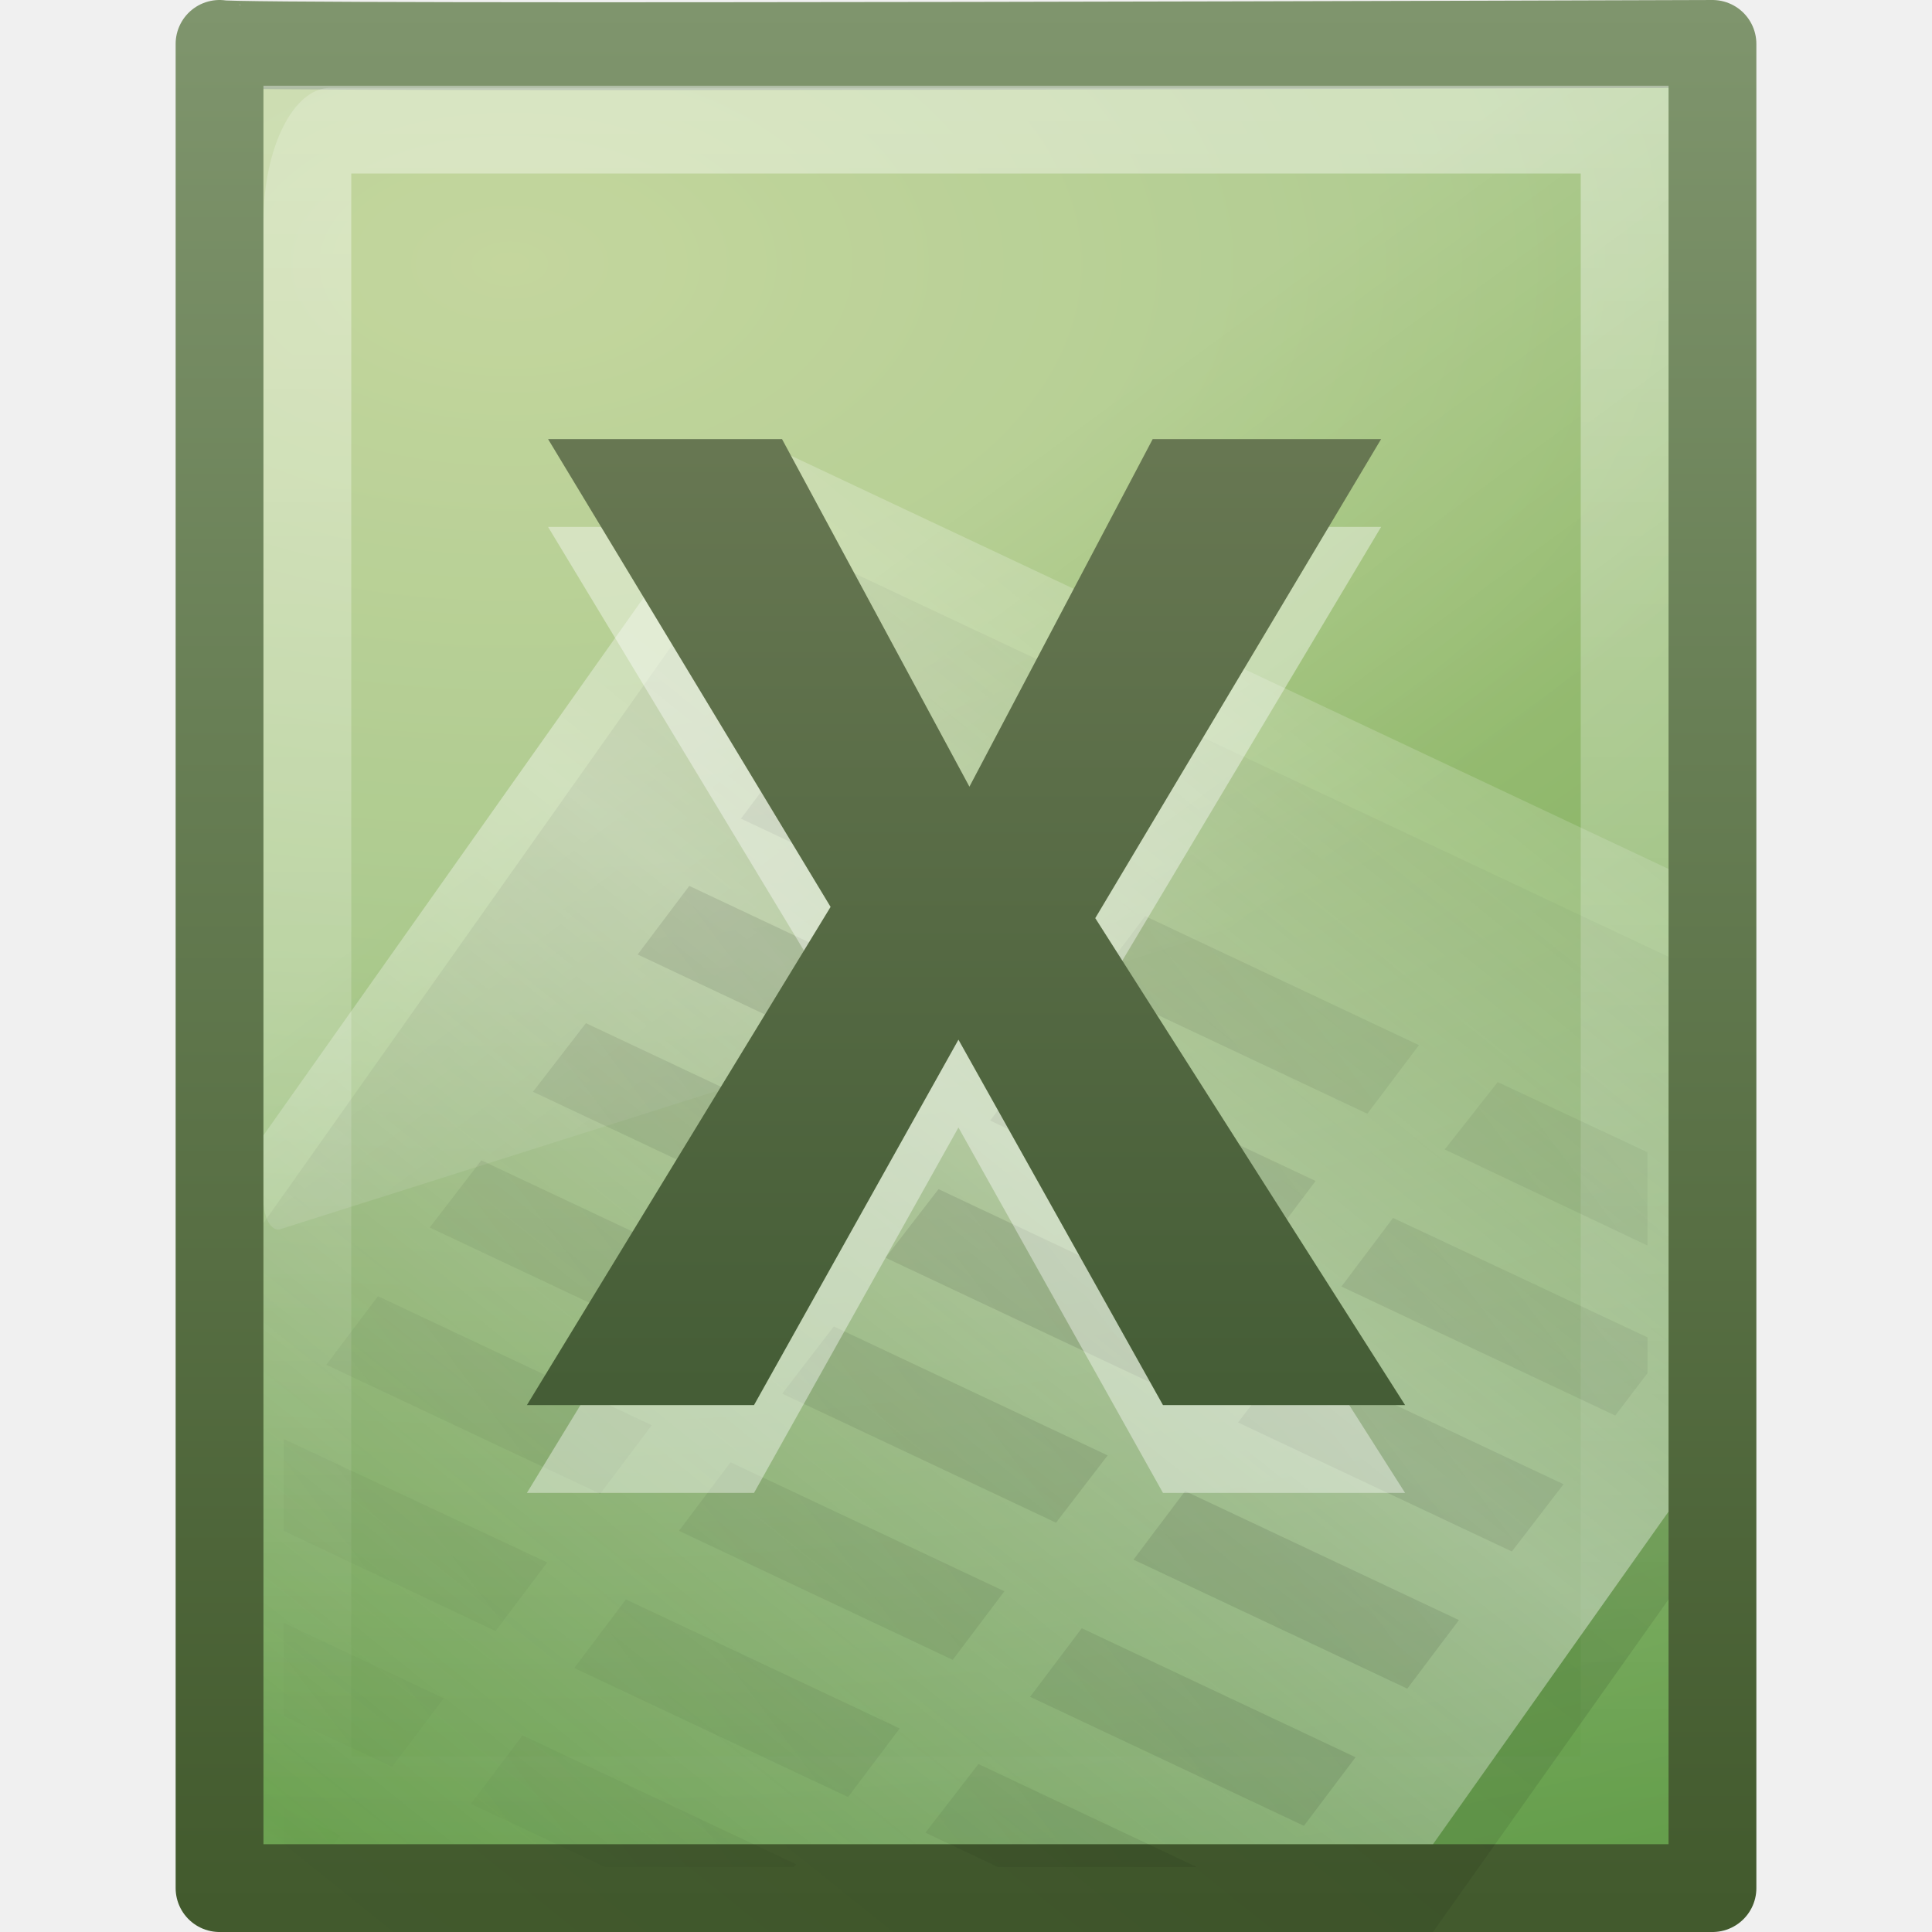
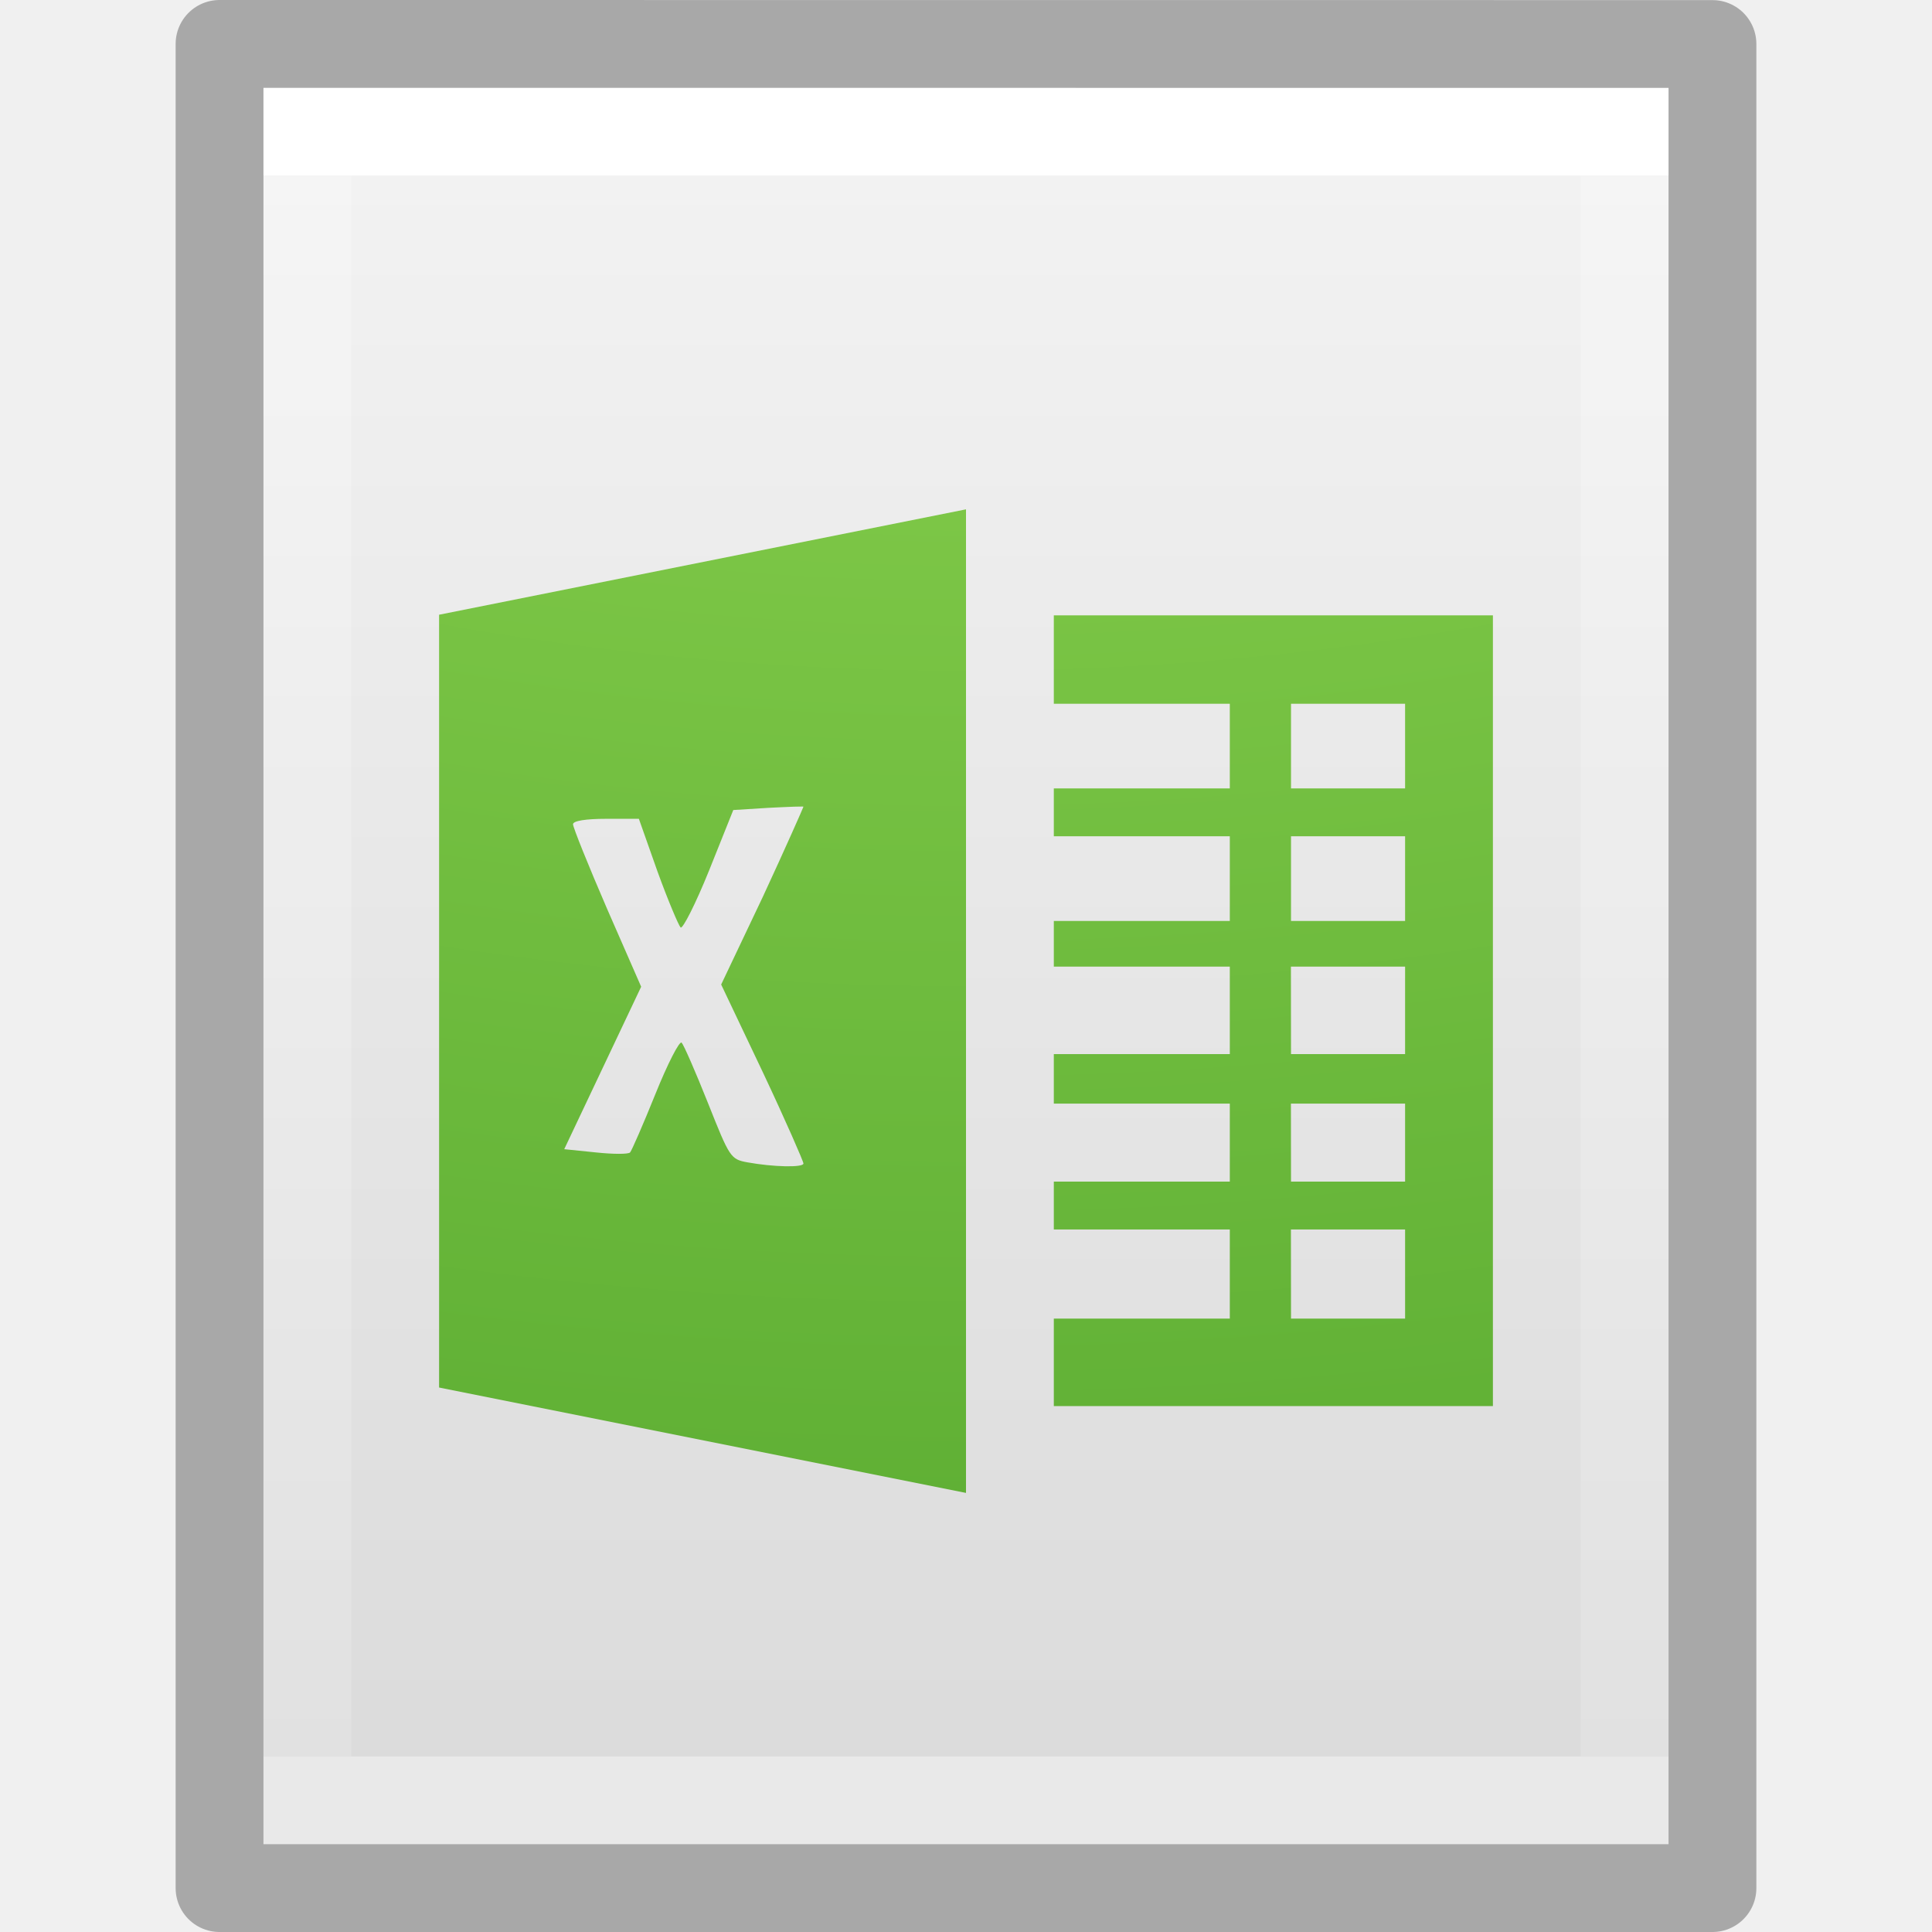
- <svg xmlns="http://www.w3.org/2000/svg" xmlns:xlink="http://www.w3.org/1999/xlink" version="1.0" width="22" height="22" id="svg3526">
-   <defs id="defs3528">
-     <linearGradient id="linearGradient4711-257-850-696-320-311-361-101-393">
-       <stop id="stop5651" style="stop-color:#425a2d;stop-opacity:1" offset="0" />
-       <stop id="stop5653" style="stop-color:#7f956d;stop-opacity:1" offset="1" />
+ <svg xmlns="http://www.w3.org/2000/svg" xmlns:xlink="http://www.w3.org/1999/xlink" id="svg3828" height="22" width="22" version="1.1">
+   <defs id="defs3830">
+     <linearGradient id="linearGradient3977">
+       <stop offset="0" style="stop-color:#ffffff;stop-opacity:1" id="stop3979" />
+       <stop offset="0" style="stop-color:#ffffff;stop-opacity:0.235" id="stop3981" />
+       <stop offset="1" style="stop-color:#ffffff;stop-opacity:0.157" id="stop3983" />
+       <stop offset="1" style="stop-color:#ffffff;stop-opacity:0.392" id="stop3985" />
    </linearGradient>
-     <linearGradient id="linearGradient4145-42-322-778-541-32-432-871-622">
-       <stop id="stop5641" style="stop-color:#b5cc85;stop-opacity:1" offset="0" />
-       <stop id="stop5643" style="stop-color:#9abe74;stop-opacity:1" offset="0.262" />
-       <stop id="stop5645" style="stop-color:#669f4d;stop-opacity:1" offset="0.705" />
-       <stop id="stop5647" style="stop-color:#47892b;stop-opacity:1" offset="1" />
+     <linearGradient id="linearGradient3600-4">
+       <stop offset="0" style="stop-color:#f4f4f4;stop-opacity:1" id="stop3602-7" />
+       <stop offset="1" style="stop-color:#dbdbdb;stop-opacity:1" id="stop3604-6" />
    </linearGradient>
-     <linearGradient id="linearGradient3211">
-       <stop id="stop3213" style="stop-color:#ffffff;stop-opacity:1" offset="0" />
-       <stop id="stop3215" style="stop-color:#ffffff;stop-opacity:0" offset="1" />
+     <linearGradient gradientTransform="matrix(0.4054051,0,0,0.5135135,1.269687,-1.324315)" gradientUnits="userSpaceOnUse" xlink:href="#linearGradient3977" id="linearGradient3013" y2="41.526" x2="24" y1="6.474" x1="24" />
+     <linearGradient gradientTransform="matrix(0.4571418,0,0,0.4345667,0.02859635,-0.09627215)" gradientUnits="userSpaceOnUse" xlink:href="#linearGradient3600-4" id="linearGradient3016" y2="47.013" x2="25.132" y1="0.985" x1="25.132" />
+     <linearGradient id="linearGradient2867-449-88-871-390-598-476-591-434-148-57-177-8-3">
+       <stop id="stop3750-1-0" style="stop-color:#90dbec;stop-opacity:1" offset="0" />
+       <stop id="stop3752-3-7" style="stop-color:#55c1ec;stop-opacity:1" offset="0.262" />
+       <stop id="stop3754-1-8" style="stop-color:#3689e6;stop-opacity:1" offset="0.705" />
+       <stop id="stop3756-1-6" style="stop-color:#2b63a0;stop-opacity:1" offset="1" />
    </linearGradient>
-     <linearGradient id="linearGradient8265-821-176-38-919-66-249">
-       <stop id="stop2687" style="stop-color:#ffffff;stop-opacity:1" offset="0" />
-       <stop id="stop2689" style="stop-color:#ffffff;stop-opacity:0" offset="1" />
+     <radialGradient xlink:href="#linearGradient2867-449-88-871-390-598-476-591-434-148-57-177-8-3" id="radialGradient3441" gradientUnits="userSpaceOnUse" gradientTransform="matrix(-7.6630149e-8,3.540549,-3.835563,-1.0627773e-7,89.48052,-34.28348)" cx="5.649" cy="9.957" fx="5.119" fy="9.957" r="12.672" />
+     <radialGradient xlink:href="#linearGradient3242-7-3-8-0-4-58" id="radialGradient4777" gradientUnits="userSpaceOnUse" gradientTransform="matrix(-1.501195e-8,4.103576,-5.03788,-1.8040853e-8,61.15695,-36.44368)" cx="5.616" cy="9.957" fx="5.085" fy="9.957" r="12.672" />
+     <linearGradient id="linearGradient3242-7-3-8-0-4-58">
+       <stop offset="0" style="stop-color:#bdff69;stop-opacity:1;" id="stop3244-5-8-5-6-4-3" />
+       <stop offset="0.262" style="stop-color:#8ed451;stop-opacity:1;" id="stop3246-9-5-1-5-3-0" />
+       <stop offset="0.661" style="stop-color:#58aa30;stop-opacity:1;" id="stop3248-7-2-0-7-5-35" />
+       <stop offset="1" style="stop-color:#2a6c1f;stop-opacity:1;" id="stop3250-8-2-8-5-6-40" />
    </linearGradient>
-     <linearGradient id="linearGradient4000">
-       <stop id="stop4002" style="stop-color:#000000;stop-opacity:1" offset="0" />
-       <stop id="stop4004" style="stop-color:#000000;stop-opacity:0" offset="1" />
-     </linearGradient>
-     <linearGradient id="linearGradient5293">
-       <stop id="stop5295" style="stop-color:#ffffff;stop-opacity:1" offset="0" />
-       <stop id="stop5297" style="stop-color:#ffffff;stop-opacity:0" offset="1" />
-     </linearGradient>
-     <linearGradient id="linearGradient3759">
-       <stop id="stop3761" style="stop-color:#000000;stop-opacity:1" offset="0" />
-       <stop id="stop3763" style="stop-color:#000000;stop-opacity:0" offset="1" />
-     </linearGradient>
-     <linearGradient id="linearGradient2599">
-       <stop id="stop2601" style="stop-color:#355129;stop-opacity:1" offset="0" />
-       <stop id="stop2603" style="stop-color:#7c8763;stop-opacity:1" offset="1" />
-     </linearGradient>
-     <linearGradient xlink:href="#linearGradient2599" id="linearGradient3044" gradientUnits="userSpaceOnUse" gradientTransform="matrix(0.5227167,0,0,0.504983,0.7207379,-1.5)" x1="24.239" y1="44.11" x2="24.239" y2="0.191" />
-     <linearGradient xlink:href="#linearGradient3759" id="linearGradient3048" gradientUnits="userSpaceOnUse" gradientTransform="matrix(0.4705882,0,0,0.5,32.43726,-2.50603)" spreadMethod="reflect" x1="-43.305" y1="34.497" x2="-25.366" y2="20.127" />
-     <linearGradient xlink:href="#linearGradient5293" id="linearGradient3051" gradientUnits="userSpaceOnUse" gradientTransform="matrix(0.5586663,0,0,0.474402,-30.16138,0.3122758)" spreadMethod="reflect" x1="75.854" y1="28" x2="91" y2="12" />
-     <linearGradient xlink:href="#linearGradient4000" id="linearGradient3054" gradientUnits="userSpaceOnUse" gradientTransform="matrix(0.5586663,0,0,0.474402,-30.22209,1.369623)" spreadMethod="reflect" x1="75.854" y1="28" x2="91" y2="12" />
-     <linearGradient xlink:href="#linearGradient8265-821-176-38-919-66-249" id="linearGradient3057" gradientUnits="userSpaceOnUse" gradientTransform="matrix(0.3482993,0,0,0.6967199,2.640815,-3.158547)" x1="16.626" y1="15.298" x2="20.055" y2="24.628" />
-     <linearGradient xlink:href="#linearGradient3211" id="linearGradient3064" gradientUnits="userSpaceOnUse" gradientTransform="matrix(0.4545444,0,0,0.4424267,0.0909337,0.3695595)" x1="24" y1="2" x2="24" y2="46.017" />
-     <radialGradient xlink:href="#linearGradient4145-42-322-778-541-32-432-871-622" id="radialGradient3067" gradientUnits="userSpaceOnUse" gradientTransform="matrix(0,1.516866,-2.573576,0,35.37853,-18.58889)" cx="14.239" cy="11.49" fx="14.239" fy="11.49" r="18" />
-     <linearGradient xlink:href="#linearGradient4711-257-850-696-320-311-361-101-393" id="linearGradient3069" gradientUnits="userSpaceOnUse" gradientTransform="matrix(0.3922137,0,0,0.4270262,28.19929,-1.159669)" x1="-51.786" y1="53.624" x2="-51.786" y2="2.906" />
  </defs>
-   <path style="fill:url(#radialGradient3067);fill-opacity:1;fill-rule:nonzero;stroke:url(#linearGradient3069);stroke-width:1;stroke-linecap:butt;stroke-linejoin:round;stroke-miterlimit:4;stroke-opacity:1;stroke-dasharray:none;stroke-dashoffset:0;marker:none;visibility:visible;display:inline;overflow:visible;enable-background:accumulate" id="path4160" d="m 2.5,0.5 c 0.112,0.058 17,3.723e-5 17,3.723e-5 0,0 3.9e-5,15.531 3.9e-5,21 -5.667,0 -11.333,0 -17,0 0,-7 0,-14 0,-21 z" />
-   <path style="opacity:0.4;fill:none;stroke:url(#linearGradient3064);stroke-width:1;stroke-linecap:butt;stroke-linejoin:miter;stroke-miterlimit:4;stroke-opacity:1;stroke-dasharray:none;stroke-dashoffset:0;display:inline" id="path2435" d="m 18.5,1 c 0,4.954 0,14.546 0,19.5 -5,0 -10,0 -15,0 0,-6.341 0,-12.683 0,-19.024 3.437,0 12.063,0 15.5,0" />
-   <path style="opacity:0.2;fill:url(#linearGradient3057);fill-opacity:1;fill-rule:evenodd;stroke:none" id="path3879" d="M 3.762,1 C 3.341,1 3,1.682 3,2.524 l 0,11.148 c 9.65e-4,0.094 0.022,0.182 0.057,0.245 0.035,0.062 0.082,0.092 0.128,0.082 L 18.859,9.034 c 0.081,-0.025 0.14,-0.163 0.141,-0.327 l 0,-7.707 C 13.921,1 8.841,1 3.762,1 z" />
-   <path style="opacity:0.1;fill:url(#linearGradient3054);fill-opacity:1;fill-rule:nonzero;stroke:none;stroke-width:0.912;marker:none;visibility:visible;display:inline;overflow:visible;enable-background:accumulate" id="path3743" d="m 8.606,6 c -1.869,2.641 -3.737,5.286 -5.606,7.928 0,2.69 0,5.383 0,8.072 4.439,0 8.879,0 13.318,0 1.228,-1.736 1.418,-2.001 2.682,-3.787 0,-2.439 0,-4.869 0,-7.318 C 15.332,9.166 10.988,7.122 8.606,6 z" />
-   <path style="opacity:0.4;fill:url(#linearGradient3051);fill-opacity:1;fill-rule:nonzero;stroke:none;stroke-width:0.912;marker:none;visibility:visible;display:inline;overflow:visible;enable-background:accumulate" id="path3697" d="m 8.606,5 c -1.869,2.641 -3.737,5.286 -5.606,7.928 0,2.69 0,5.383 0,8.072 4.439,0 8.879,0 13.318,0 1.228,-1.736 1.418,-2.001 2.682,-3.787 0,-2.439 0,-4.869 0,-7.318 C 15.332,8.166 10.988,6.122 8.606,5 z" />
-   <path style="opacity:0.1;fill:url(#linearGradient3048);fill-opacity:1;fill-rule:evenodd;stroke:none;stroke-width:1px;marker:none;visibility:visible;display:inline;overflow:visible;enable-background:accumulate" id="path6223" d="m 9.025,8.541 -0.588,0.781 3.118,1.469 0.588,-0.781 -3.118,-1.469 z m -1.176,1.547 -0.588,0.781 3.118,1.469 0.588,-0.781 -3.118,-1.469 z m 5.191,0.344 -0.588,0.781 3.118,1.469 0.588,-0.781 -3.118,-1.469 z m -6.368,1.219 -0.603,0.781 3.118,1.469 0.603,-0.781 -3.118,-1.469 z m 5.191,0.328 -0.588,0.781 3.118,1.469 0.588,-0.781 -3.118,-1.469 z m 5.191,0.344 -0.603,0.766 2.309,1.094 c 0,-0.356 0,-0.706 0,-1.062 L 17.055,12.322 z M 5.481,13.213 4.893,13.978 8.011,15.447 8.599,14.681 5.481,13.213 z m 5.206,0.328 -0.603,0.781 3.118,1.469 0.603,-0.781 -3.118,-1.469 z m 5.176,0.328 -0.588,0.781 3.118,1.469 0.368,-0.484 c 0,-0.136 0,-0.27 0,-0.406 L 15.864,13.869 z m -11.559,0.891 -0.588,0.781 3.118,1.469 0.588,-0.781 -3.118,-1.469 z m 5.191,0.344 -0.588,0.766 3.118,1.469 0.588,-0.766 -3.118,-1.469 z m 5.191,0.328 -0.588,0.766 3.118,1.469 0.588,-0.766 -3.118,-1.469 z M 3.231,16.385 c 0,0.349 0,0.698 0,1.047 l 2.412,1.141 0.588,-0.781 -3,-1.406 z m 5.088,0.266 -0.588,0.781 3.118,1.469 0.588,-0.781 -3.118,-1.469 z m 5.176,0.328 -0.588,0.781 3.118,1.469 0.588,-0.781 -3.118,-1.469 z m -6.368,1.234 -0.588,0.781 3.118,1.469 0.588,-0.781 -3.118,-1.469 z m -3.897,0.266 c 0,0.354 0,0.708 0,1.062 l 1.235,0.578 0.588,-0.781 -1.824,-0.859 z m 9.088,0.062 -0.588,0.781 3.118,1.469 0.588,-0.781 -3.118,-1.469 z m -6.368,1.219 -0.588,0.781 1.529,0.719 c 0.716,0 1.431,0 2.147,0 l 0.029,-0.031 -3.118,-1.469 z m 5.191,0.328 -0.603,0.781 0.824,0.391 c 0.755,0 1.51,0 2.265,0 L 11.143,20.088 z m -7.912,0.5 c 0,0.224 0,0.448 0,0.672 0.123,0 0.245,0 0.368,0 L 3.878,20.9 3.231,20.588 z" />
-   <path style="font-size:31.355px;font-style:normal;font-variant:normal;font-weight:bold;font-stretch:normal;opacity:0.4;fill:#ffffff;fill-opacity:1;stroke:none;font-family:Droid Sans;-inkscape-font-specification:Droid Sans Bold" id="path3522" d="m 16,17 c -0.919,0 -1.838,0 -2.757,0 -0.776,-1.387 -1.552,-2.774 -2.329,-4.161 C 10.138,14.226 9.362,15.613 8.586,17 7.724,17 6.862,17 6,17 7.153,15.109 8.305,13.218 9.458,11.327 8.386,9.551 7.314,7.776 6.241,6 7.129,6 8.017,6 8.905,6 9.616,7.319 10.328,8.638 11.039,9.958 11.735,8.638 12.43,7.319 13.126,6 c 0.867,0 1.734,0 2.601,0 -1.085,1.818 -2.17,3.637 -3.255,5.455 1.176,1.848 2.352,3.697 3.528,5.545 z" />
-   <path style="font-size:31.355px;font-style:normal;font-variant:normal;font-weight:bold;font-stretch:normal;fill:url(#linearGradient3044);fill-opacity:1;stroke:none;font-family:Droid Sans;-inkscape-font-specification:Droid Sans Bold" id="path2623" d="m 16,16 c -0.919,0 -1.838,0 -2.757,0 -0.776,-1.387 -1.552,-2.774 -2.329,-4.161 C 10.138,13.226 9.362,14.613 8.586,16 7.724,16 6.862,16 6,16 7.153,14.109 8.305,12.218 9.458,10.327 8.386,8.551 7.314,6.776 6.241,5 7.129,5 8.017,5 8.905,5 9.616,6.319 10.328,7.638 11.039,8.958 11.735,7.638 12.43,6.319 13.126,5 c 0.867,0 1.734,0 2.601,0 -1.085,1.818 -2.17,3.637 -3.255,5.455 1.176,1.848 2.352,3.697 3.528,5.545 z" />
+   <path style="display:inline;fill:url(#linearGradient3016);fill-opacity:1;stroke:none" id="path4160-3" d="m 3,1 c 3.666,0 16,0.001 16,0.001 l 2e-5,19.999 c 0,0 -10.667,0 -16,0 C 3,14.333 3,7.667 3,1 Z" />
+   <path style="fill:none;stroke:url(#linearGradient3013);stroke-width:1;stroke-linecap:round;stroke-linejoin:miter;stroke-miterlimit:4;stroke-dasharray:none;stroke-dashoffset:0;stroke-opacity:1" id="rect6741-1" d="M 18.5,20.5 H 3.5 v -19 H 18.5 Z" />
+   <path style="display:inline;opacity:0.3;fill:none;stroke:#000000;stroke-width:1;stroke-linecap:butt;stroke-linejoin:round;stroke-miterlimit:4;stroke-dasharray:none;stroke-dashoffset:0;stroke-opacity:1" id="path4160-3-1" d="m 2.5,0.5 c 3.896,0 17,0.001 17,0.001 l 2.1e-5,20.999 c 0,0 -11.333,0 -17,0 0,-7 0,-14 0,-21 z" />
+   <path style="color:#000000;clip-rule:nonzero;display:inline;overflow:visible;visibility:visible;opacity:1;isolation:auto;mix-blend-mode:normal;color-interpolation:sRGB;color-interpolation-filters:linearRGB;solid-color:#000000;solid-opacity:1;fill:url(#radialGradient3441);fill-opacity:1;fill-rule:nonzero;stroke:none;stroke-width:1;stroke-linecap:butt;stroke-linejoin:miter;stroke-miterlimit:4;stroke-dasharray:none;stroke-dashoffset:0;stroke-opacity:1;marker:none;color-rendering:auto;image-rendering:auto;shape-rendering:auto;text-rendering:auto;enable-background:accumulate" d="M 52,4.801 46,6 v 8.801 L 52,16 Z M 53,6 v 1.229 h 3.75 V 7.637 H 53 V 8.455 h 3.75 V 8.863 H 53 v 0.818 h 3.75 v 0.41 H 53 v 0.816 h 3.75 v 0.41 H 53 v 0.818 h 3.75 v 0.408 H 53 v 0.818 h 3.75 v 0.408 H 53 V 15 h 5 V 6 Z m -2.719,2.363 h 0.34 c 0.314,0 0.333,0.023 0.297,0.199 -0.021,0.105 -0.198,1.037 -0.395,2.074 l -0.354,1.889 h -0.365 c -0.198,0 -0.359,-0.014 -0.363,-0.025 -0.004,-0.012 -0.118,-0.629 -0.254,-1.375 -0.136,-0.746 -0.265,-1.308 -0.287,-1.238 -0.022,0.07 -0.136,0.685 -0.252,1.352 l -0.211,1.213 -0.33,-0.027 -0.342,-0.023 -0.275,-1.664 c -0.154,-0.909 -0.3,-1.752 -0.32,-1.875 -0.034,-0.204 -0.012,-0.23 0.23,-0.262 0.338,-0.045 0.352,-0.005 0.551,1.463 0.085,0.627 0.156,1.149 0.168,1.162 0.012,0.013 0.13,-0.581 0.262,-1.312 0.132,-0.731 0.281,-1.35 0.332,-1.387 0.146,-0.105 0.557,-0.08 0.596,0.037 0.019,0.058 0.138,0.689 0.254,1.4 0.194,1.19 0.331,1.622 0.332,1.049 2.27e-4,-0.229 0.155,-1.321 0.309,-2.199 l 0.078,-0.449 z" id="path3439" />
+   <path style="color:#000000;clip-rule:nonzero;display:inline;overflow:visible;visibility:visible;opacity:1;isolation:auto;mix-blend-mode:normal;color-interpolation:sRGB;color-interpolation-filters:linearRGB;solid-color:#000000;solid-opacity:1;fill:url(#radialGradient4777);fill-opacity:1;fill-rule:nonzero;stroke:none;stroke-width:1;stroke-linecap:butt;stroke-linejoin:miter;stroke-miterlimit:4;stroke-dasharray:none;stroke-dashoffset:0;stroke-opacity:1;marker:none;color-rendering:auto;image-rendering:auto;shape-rendering:auto;text-rendering:auto;enable-background:accumulate" d="m 11,5.8 -6,1.2 v 8.8 l 6,1.2 z m 1,1.207 v 1.007 h 2.004 V 8.978 H 12 V 9.523 h 2.004 v 0.964 H 12 v 0.52 h 2.004 v 0.996 H 12 v 0.564 h 2.004 V 13.455 H 12 v 0.545 h 2.004 v 1.015 H 12 v 0.996 h 5 V 7.007 Z m 2.701,1.007 H 16 v 0.964 h -1.299 z m 0,1.509 H 16 V 10.487 H 14.701 Z M 9.036,9.186 c 0.073,-0.001 0.113,-0.003 0.113,0 -5.6e-5,0.006 -0.205,0.471 -0.462,1.025 l -0.475,1 0.475,1 c 0.258,0.547 0.462,1.015 0.462,1.038 0,0.048 -0.345,0.04 -0.637,-0.013 -0.194,-0.035 -0.204,-0.057 -0.45,-0.675 -0.14,-0.352 -0.276,-0.663 -0.3,-0.688 -0.024,-0.025 -0.161,0.242 -0.3,0.588 -0.139,0.345 -0.269,0.642 -0.287,0.662 -0.019,0.021 -0.19,0.021 -0.388,0 l -0.362,-0.037 0.438,-0.925 0.438,-0.925 -0.388,-0.887 c -0.212,-0.49 -0.388,-0.928 -0.388,-0.963 0,-0.039 0.146,-0.062 0.375,-0.062 h 0.375 l 0.212,0.6 c 0.119,0.328 0.24,0.613 0.263,0.637 0.022,0.024 0.171,-0.268 0.325,-0.65 l 0.275,-0.687 0.4,-0.025 c 0.11,-0.005 0.215,-0.011 0.287,-0.013 z m 5.664,1.821 H 16 v 0.996 h -1.299 z m 0,1.56 H 16 v 0.888 h -1.299 z m 0,1.433 H 16 v 1.015 h -1.299 z" id="path4881" />
</svg>
